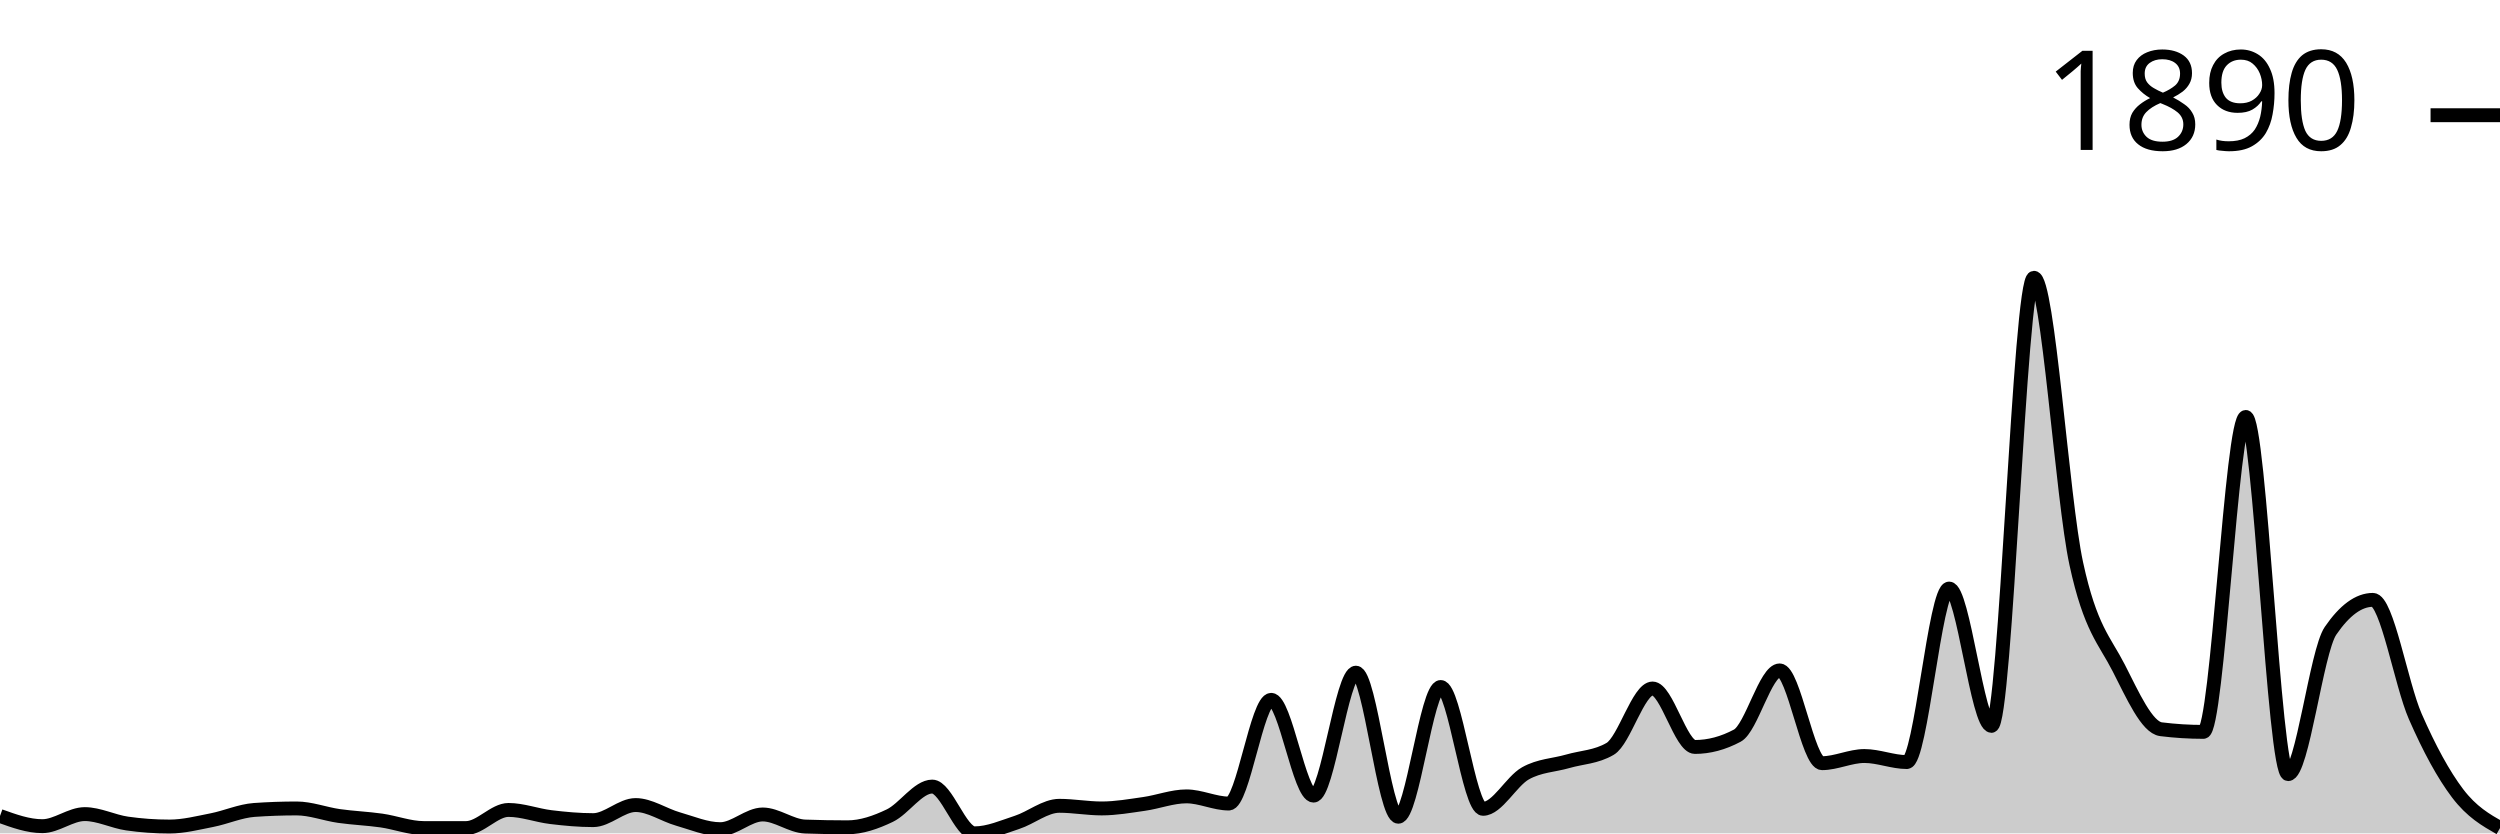
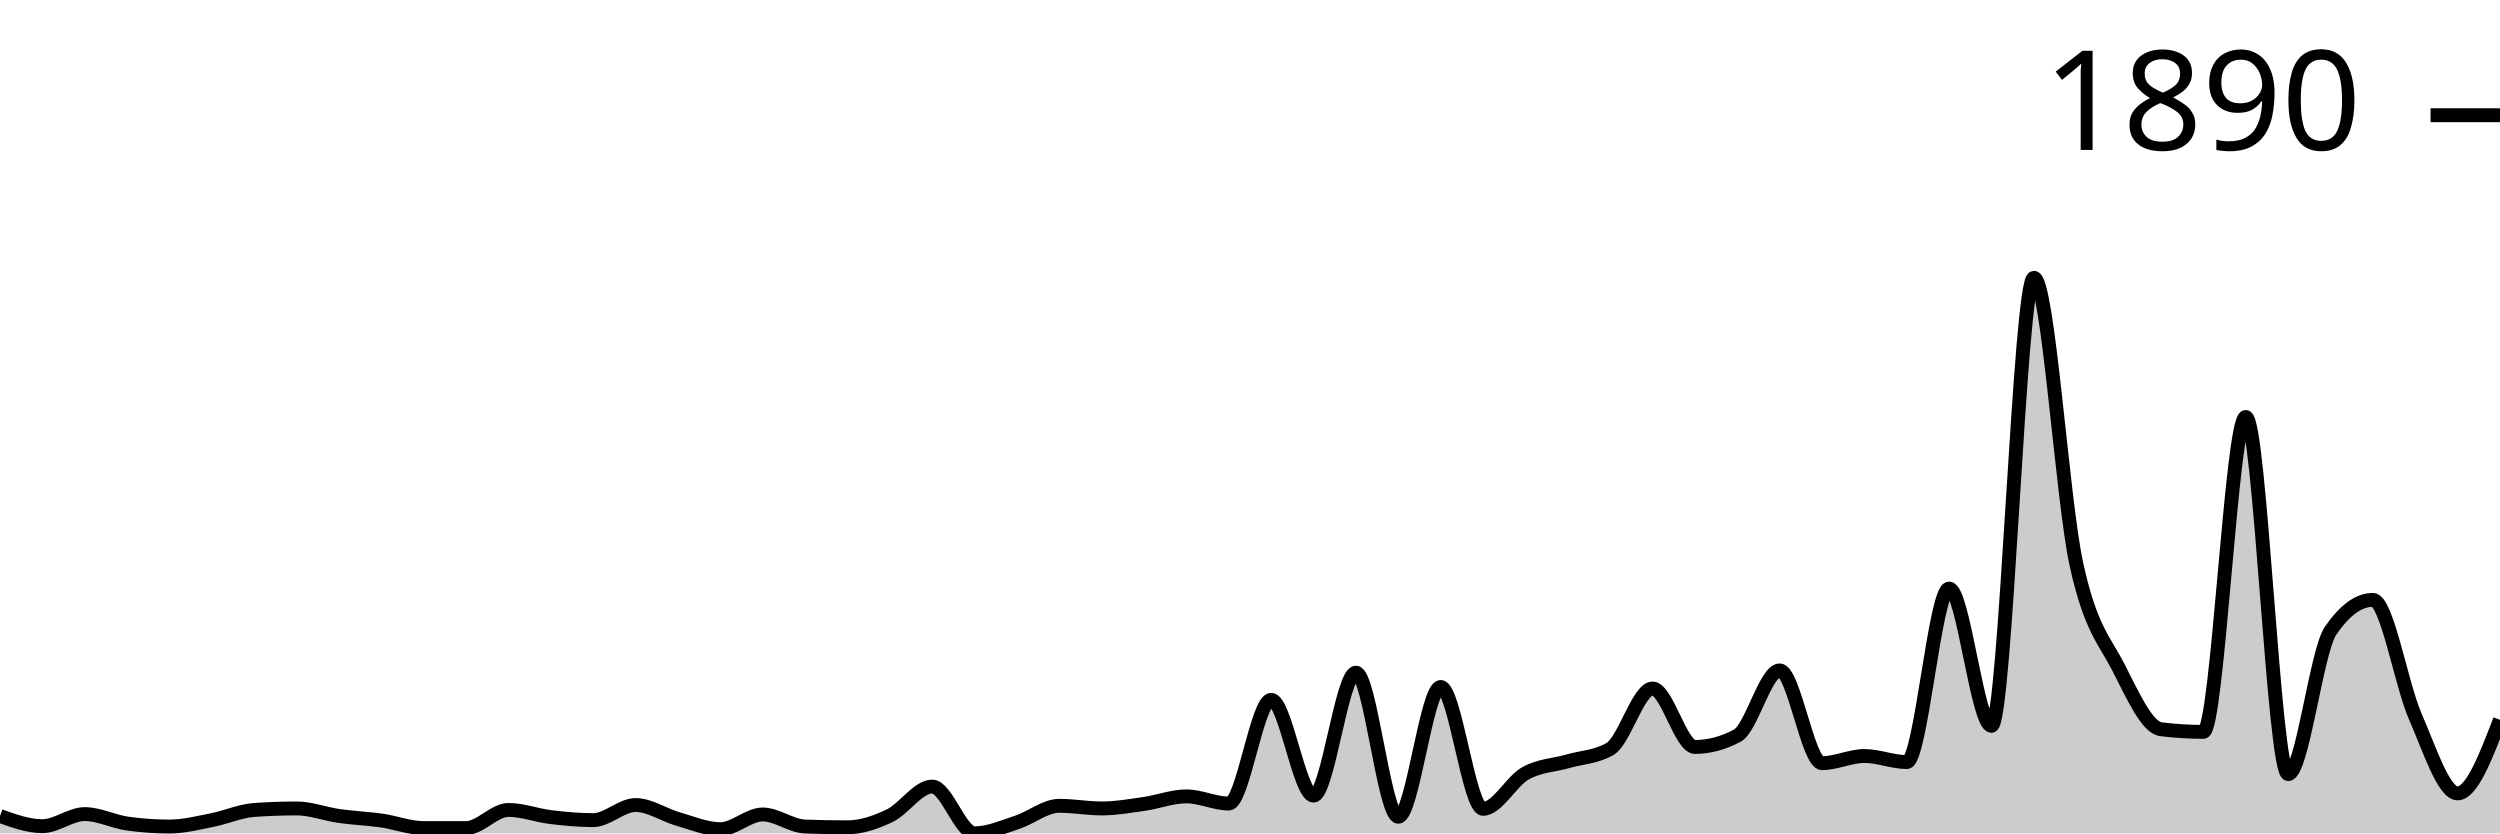
<svg xmlns="http://www.w3.org/2000/svg" viewBox="0 0 180 60">
  <g transform="translate(0,20)">
-     <path class="area" fill="rgba(0, 0, 0, 0.2)" d="M0,38.751C1.017,39.117,2.034,39.484,3.051,39.484C4.068,39.484,5.085,38.615,6.102,38.615C7.119,38.615,8.136,39.149,9.153,39.294C10.169,39.439,11.186,39.511,12.203,39.511C13.22,39.511,14.237,39.249,15.254,39.05C16.271,38.85,17.288,38.389,18.305,38.316C19.322,38.244,20.339,38.208,21.356,38.208C22.373,38.208,23.39,38.606,24.407,38.751C25.424,38.896,26.441,38.932,27.458,39.077C28.475,39.222,29.492,39.62,30.508,39.62C31.525,39.62,32.542,39.62,33.559,39.62C34.576,39.62,35.593,38.316,36.61,38.316C37.627,38.316,38.644,38.71,39.661,38.832C40.678,38.955,41.695,39.05,42.712,39.05C43.729,39.05,44.746,37.963,45.763,37.963C46.78,37.963,47.797,38.678,48.814,38.968C49.831,39.258,50.847,39.701,51.864,39.701C52.881,39.701,53.898,38.642,54.915,38.642C55.932,38.642,56.949,39.475,57.966,39.511C58.983,39.547,60,39.566,61.017,39.566C62.034,39.566,63.051,39.212,64.068,38.724C65.085,38.235,66.102,36.633,67.119,36.633C68.136,36.633,69.153,40,70.169,40C71.186,40,72.203,39.543,73.22,39.212C74.237,38.882,75.254,38.018,76.271,38.018C77.288,38.018,78.305,38.208,79.322,38.208C80.339,38.208,81.356,38.027,82.373,37.882C83.39,37.737,84.407,37.339,85.424,37.339C86.441,37.339,87.458,37.855,88.475,37.855C89.492,37.855,90.508,30.387,91.525,30.387C92.542,30.387,93.559,37.284,94.576,37.284C95.593,37.284,96.61,28.432,97.627,28.432C98.644,28.432,99.661,38.805,100.678,38.805C101.695,38.805,102.712,29.464,103.729,29.464C104.746,29.464,105.763,38.235,106.78,38.235C107.797,38.235,108.814,36.253,109.831,35.682C110.847,35.112,111.864,35.107,112.881,34.813C113.898,34.519,114.915,34.515,115.932,33.917C116.949,33.32,117.966,29.572,118.983,29.572C120,29.572,121.017,33.781,122.034,33.781C123.051,33.781,124.068,33.51,125.085,32.967C126.102,32.424,127.119,28.269,128.136,28.269C129.153,28.269,130.169,34.949,131.186,34.949C132.203,34.949,133.22,34.433,134.237,34.433C135.254,34.433,136.271,34.868,137.288,34.868C138.305,34.868,139.322,22.376,140.339,22.376C141.356,22.376,142.373,32.261,143.39,32.261C144.407,32.261,145.424,0,146.441,0C147.458,0,148.475,15.904,149.492,20.584C150.508,25.264,151.525,26.092,152.542,28.079C153.559,30.066,154.576,32.378,155.593,32.505C156.61,32.632,157.627,32.695,158.644,32.695C159.661,32.695,160.678,10.02,161.695,10.02C162.712,10.02,163.729,35.737,164.746,35.737C165.763,35.737,166.78,26.902,167.797,25.418C168.814,23.933,169.831,23.191,170.847,23.191C171.864,23.191,172.881,29.26,173.898,31.582C174.915,33.904,175.932,35.782,176.949,37.122C177.966,38.461,178.983,39.041,180,39.62L180,40C178.983,40,177.966,40,176.949,40C175.932,40,174.915,40,173.898,40C172.881,40,171.864,40,170.847,40C169.831,40,168.814,40,167.797,40C166.78,40,165.763,40,164.746,40C163.729,40,162.712,40,161.695,40C160.678,40,159.661,40,158.644,40C157.627,40,156.61,40,155.593,40C154.576,40,153.559,40,152.542,40C151.525,40,150.508,40,149.492,40C148.475,40,147.458,40,146.441,40C145.424,40,144.407,40,143.39,40C142.373,40,141.356,40,140.339,40C139.322,40,138.305,40,137.288,40C136.271,40,135.254,40,134.237,40C133.22,40,132.203,40,131.186,40C130.169,40,129.153,40,128.136,40C127.119,40,126.102,40,125.085,40C124.068,40,123.051,40,122.034,40C121.017,40,120,40,118.983,40C117.966,40,116.949,40,115.932,40C114.915,40,113.898,40,112.881,40C111.864,40,110.847,40,109.831,40C108.814,40,107.797,40,106.78,40C105.763,40,104.746,40,103.729,40C102.712,40,101.695,40,100.678,40C99.661,40,98.644,40,97.627,40C96.61,40,95.593,40,94.576,40C93.559,40,92.542,40,91.525,40C90.508,40,89.492,40,88.475,40C87.458,40,86.441,40,85.424,40C84.407,40,83.39,40,82.373,40C81.356,40,80.339,40,79.322,40C78.305,40,77.288,40,76.271,40C75.254,40,74.237,40,73.22,40C72.203,40,71.186,40,70.169,40C69.153,40,68.136,40,67.119,40C66.102,40,65.085,40,64.068,40C63.051,40,62.034,40,61.017,40C60,40,58.983,40,57.966,40C56.949,40,55.932,40,54.915,40C53.898,40,52.881,40,51.864,40C50.847,40,49.831,40,48.814,40C47.797,40,46.78,40,45.763,40C44.746,40,43.729,40,42.712,40C41.695,40,40.678,40,39.661,40C38.644,40,37.627,40,36.61,40C35.593,40,34.576,40,33.559,40C32.542,40,31.525,40,30.508,40C29.492,40,28.475,40,27.458,40C26.441,40,25.424,40,24.407,40C23.39,40,22.373,40,21.356,40C20.339,40,19.322,40,18.305,40C17.288,40,16.271,40,15.254,40C14.237,40,13.22,40,12.203,40C11.186,40,10.169,40,9.153,40C8.136,40,7.119,40,6.102,40C5.085,40,4.068,40,3.051,40C2.034,40,1.017,40,0,40Z" />
-     <path class="line" stroke="black" fill="none" d="M0,38.751C1.017,39.117,2.034,39.484,3.051,39.484C4.068,39.484,5.085,38.615,6.102,38.615C7.119,38.615,8.136,39.149,9.153,39.294C10.169,39.439,11.186,39.511,12.203,39.511C13.22,39.511,14.237,39.249,15.254,39.05C16.271,38.85,17.288,38.389,18.305,38.316C19.322,38.244,20.339,38.208,21.356,38.208C22.373,38.208,23.39,38.606,24.407,38.751C25.424,38.896,26.441,38.932,27.458,39.077C28.475,39.222,29.492,39.62,30.508,39.62C31.525,39.62,32.542,39.62,33.559,39.62C34.576,39.62,35.593,38.316,36.61,38.316C37.627,38.316,38.644,38.71,39.661,38.832C40.678,38.955,41.695,39.05,42.712,39.05C43.729,39.05,44.746,37.963,45.763,37.963C46.78,37.963,47.797,38.678,48.814,38.968C49.831,39.258,50.847,39.701,51.864,39.701C52.881,39.701,53.898,38.642,54.915,38.642C55.932,38.642,56.949,39.475,57.966,39.511C58.983,39.547,60,39.566,61.017,39.566C62.034,39.566,63.051,39.212,64.068,38.724C65.085,38.235,66.102,36.633,67.119,36.633C68.136,36.633,69.153,40,70.169,40C71.186,40,72.203,39.543,73.22,39.212C74.237,38.882,75.254,38.018,76.271,38.018C77.288,38.018,78.305,38.208,79.322,38.208C80.339,38.208,81.356,38.027,82.373,37.882C83.39,37.737,84.407,37.339,85.424,37.339C86.441,37.339,87.458,37.855,88.475,37.855C89.492,37.855,90.508,30.387,91.525,30.387C92.542,30.387,93.559,37.284,94.576,37.284C95.593,37.284,96.61,28.432,97.627,28.432C98.644,28.432,99.661,38.805,100.678,38.805C101.695,38.805,102.712,29.464,103.729,29.464C104.746,29.464,105.763,38.235,106.78,38.235C107.797,38.235,108.814,36.253,109.831,35.682C110.847,35.112,111.864,35.107,112.881,34.813C113.898,34.519,114.915,34.515,115.932,33.917C116.949,33.32,117.966,29.572,118.983,29.572C120,29.572,121.017,33.781,122.034,33.781C123.051,33.781,124.068,33.51,125.085,32.967C126.102,32.424,127.119,28.269,128.136,28.269C129.153,28.269,130.169,34.949,131.186,34.949C132.203,34.949,133.22,34.433,134.237,34.433C135.254,34.433,136.271,34.868,137.288,34.868C138.305,34.868,139.322,22.376,140.339,22.376C141.356,22.376,142.373,32.261,143.39,32.261C144.407,32.261,145.424,0,146.441,0C147.458,0,148.475,15.904,149.492,20.584C150.508,25.264,151.525,26.092,152.542,28.079C153.559,30.066,154.576,32.378,155.593,32.505C156.61,32.632,157.627,32.695,158.644,32.695C159.661,32.695,160.678,10.02,161.695,10.02C162.712,10.02,163.729,35.737,164.746,35.737C165.763,35.737,166.78,26.902,167.797,25.418C168.814,23.933,169.831,23.191,170.847,23.191C171.864,23.191,172.881,29.26,173.898,31.582C174.915,33.904,175.932,35.782,176.949,37.122C177.966,38.461,178.983,39.041,180,39.62" />
+     <path class="area" fill="rgba(0, 0, 0, 0.2)" d="M0,38.751C1.017,39.117,2.034,39.484,3.051,39.484C4.068,39.484,5.085,38.615,6.102,38.615C7.119,38.615,8.136,39.149,9.153,39.294C10.169,39.439,11.186,39.511,12.203,39.511C13.22,39.511,14.237,39.249,15.254,39.05C16.271,38.85,17.288,38.389,18.305,38.316C19.322,38.244,20.339,38.208,21.356,38.208C22.373,38.208,23.39,38.606,24.407,38.751C25.424,38.896,26.441,38.932,27.458,39.077C28.475,39.222,29.492,39.62,30.508,39.62C31.525,39.62,32.542,39.62,33.559,39.62C34.576,39.62,35.593,38.316,36.61,38.316C37.627,38.316,38.644,38.71,39.661,38.832C40.678,38.955,41.695,39.05,42.712,39.05C43.729,39.05,44.746,37.963,45.763,37.963C46.78,37.963,47.797,38.678,48.814,38.968C49.831,39.258,50.847,39.701,51.864,39.701C52.881,39.701,53.898,38.642,54.915,38.642C55.932,38.642,56.949,39.475,57.966,39.511C58.983,39.547,60,39.566,61.017,39.566C62.034,39.566,63.051,39.212,64.068,38.724C65.085,38.235,66.102,36.633,67.119,36.633C68.136,36.633,69.153,40,70.169,40C71.186,40,72.203,39.543,73.22,39.212C74.237,38.882,75.254,38.018,76.271,38.018C77.288,38.018,78.305,38.208,79.322,38.208C80.339,38.208,81.356,38.027,82.373,37.882C83.39,37.737,84.407,37.339,85.424,37.339C86.441,37.339,87.458,37.855,88.475,37.855C89.492,37.855,90.508,30.387,91.525,30.387C92.542,30.387,93.559,37.284,94.576,37.284C95.593,37.284,96.61,28.432,97.627,28.432C98.644,28.432,99.661,38.805,100.678,38.805C101.695,38.805,102.712,29.464,103.729,29.464C104.746,29.464,105.763,38.235,106.78,38.235C107.797,38.235,108.814,36.253,109.831,35.682C110.847,35.112,111.864,35.107,112.881,34.813C113.898,34.519,114.915,34.515,115.932,33.917C116.949,33.32,117.966,29.572,118.983,29.572C120,29.572,121.017,33.781,122.034,33.781C123.051,33.781,124.068,33.51,125.085,32.967C126.102,32.424,127.119,28.269,128.136,28.269C129.153,28.269,130.169,34.949,131.186,34.949C132.203,34.949,133.22,34.433,134.237,34.433C135.254,34.433,136.271,34.868,137.288,34.868C138.305,34.868,139.322,22.376,140.339,22.376C141.356,22.376,142.373,32.261,143.39,32.261C144.407,32.261,145.424,0,146.441,0C147.458,0,148.475,15.904,149.492,20.584C150.508,25.264,151.525,26.092,152.542,28.079C153.559,30.066,154.576,32.378,155.593,32.505C156.61,32.632,157.627,32.695,158.644,32.695C159.661,32.695,160.678,10.02,161.695,10.02C162.712,10.02,163.729,35.737,164.746,35.737C165.763,35.737,166.78,26.902,167.797,25.418C168.814,23.933,169.831,23.191,170.847,23.191C171.864,23.191,172.881,29.26,173.898,31.582C174.915,33.904,175.932,37.122,176.949,37.122C177.966,37.122,178.983,34.474,180,31.826L180,40C178.983,40,177.966,40,176.949,40C175.932,40,174.915,40,173.898,40C172.881,40,171.864,40,170.847,40C169.831,40,168.814,40,167.797,40C166.78,40,165.763,40,164.746,40C163.729,40,162.712,40,161.695,40C160.678,40,159.661,40,158.644,40C157.627,40,156.61,40,155.593,40C154.576,40,153.559,40,152.542,40C151.525,40,150.508,40,149.492,40C148.475,40,147.458,40,146.441,40C145.424,40,144.407,40,143.39,40C142.373,40,141.356,40,140.339,40C139.322,40,138.305,40,137.288,40C136.271,40,135.254,40,134.237,40C133.22,40,132.203,40,131.186,40C130.169,40,129.153,40,128.136,40C127.119,40,126.102,40,125.085,40C124.068,40,123.051,40,122.034,40C121.017,40,120,40,118.983,40C117.966,40,116.949,40,115.932,40C114.915,40,113.898,40,112.881,40C111.864,40,110.847,40,109.831,40C108.814,40,107.797,40,106.78,40C105.763,40,104.746,40,103.729,40C102.712,40,101.695,40,100.678,40C99.661,40,98.644,40,97.627,40C96.61,40,95.593,40,94.576,40C93.559,40,92.542,40,91.525,40C90.508,40,89.492,40,88.475,40C87.458,40,86.441,40,85.424,40C84.407,40,83.39,40,82.373,40C81.356,40,80.339,40,79.322,40C78.305,40,77.288,40,76.271,40C75.254,40,74.237,40,73.22,40C72.203,40,71.186,40,70.169,40C69.153,40,68.136,40,67.119,40C66.102,40,65.085,40,64.068,40C63.051,40,62.034,40,61.017,40C60,40,58.983,40,57.966,40C56.949,40,55.932,40,54.915,40C53.898,40,52.881,40,51.864,40C50.847,40,49.831,40,48.814,40C47.797,40,46.78,40,45.763,40C44.746,40,43.729,40,42.712,40C41.695,40,40.678,40,39.661,40C38.644,40,37.627,40,36.61,40C35.593,40,34.576,40,33.559,40C32.542,40,31.525,40,30.508,40C29.492,40,28.475,40,27.458,40C26.441,40,25.424,40,24.407,40C23.39,40,22.373,40,21.356,40C20.339,40,19.322,40,18.305,40C17.288,40,16.271,40,15.254,40C14.237,40,13.22,40,12.203,40C11.186,40,10.169,40,9.153,40C8.136,40,7.119,40,6.102,40C5.085,40,4.068,40,3.051,40C2.034,40,1.017,40,0,40Z" />
+     <path class="line" stroke="black" fill="none" d="M0,38.751C1.017,39.117,2.034,39.484,3.051,39.484C4.068,39.484,5.085,38.615,6.102,38.615C7.119,38.615,8.136,39.149,9.153,39.294C10.169,39.439,11.186,39.511,12.203,39.511C13.22,39.511,14.237,39.249,15.254,39.05C16.271,38.85,17.288,38.389,18.305,38.316C19.322,38.244,20.339,38.208,21.356,38.208C22.373,38.208,23.39,38.606,24.407,38.751C25.424,38.896,26.441,38.932,27.458,39.077C28.475,39.222,29.492,39.62,30.508,39.62C31.525,39.62,32.542,39.62,33.559,39.62C34.576,39.62,35.593,38.316,36.61,38.316C37.627,38.316,38.644,38.71,39.661,38.832C40.678,38.955,41.695,39.05,42.712,39.05C43.729,39.05,44.746,37.963,45.763,37.963C46.78,37.963,47.797,38.678,48.814,38.968C49.831,39.258,50.847,39.701,51.864,39.701C52.881,39.701,53.898,38.642,54.915,38.642C55.932,38.642,56.949,39.475,57.966,39.511C58.983,39.547,60,39.566,61.017,39.566C62.034,39.566,63.051,39.212,64.068,38.724C65.085,38.235,66.102,36.633,67.119,36.633C68.136,36.633,69.153,40,70.169,40C71.186,40,72.203,39.543,73.22,39.212C74.237,38.882,75.254,38.018,76.271,38.018C77.288,38.018,78.305,38.208,79.322,38.208C80.339,38.208,81.356,38.027,82.373,37.882C83.39,37.737,84.407,37.339,85.424,37.339C86.441,37.339,87.458,37.855,88.475,37.855C89.492,37.855,90.508,30.387,91.525,30.387C92.542,30.387,93.559,37.284,94.576,37.284C95.593,37.284,96.61,28.432,97.627,28.432C98.644,28.432,99.661,38.805,100.678,38.805C101.695,38.805,102.712,29.464,103.729,29.464C104.746,29.464,105.763,38.235,106.78,38.235C107.797,38.235,108.814,36.253,109.831,35.682C110.847,35.112,111.864,35.107,112.881,34.813C113.898,34.519,114.915,34.515,115.932,33.917C116.949,33.32,117.966,29.572,118.983,29.572C120,29.572,121.017,33.781,122.034,33.781C123.051,33.781,124.068,33.51,125.085,32.967C126.102,32.424,127.119,28.269,128.136,28.269C129.153,28.269,130.169,34.949,131.186,34.949C132.203,34.949,133.22,34.433,134.237,34.433C135.254,34.433,136.271,34.868,137.288,34.868C138.305,34.868,139.322,22.376,140.339,22.376C141.356,22.376,142.373,32.261,143.39,32.261C144.407,32.261,145.424,0,146.441,0C147.458,0,148.475,15.904,149.492,20.584C150.508,25.264,151.525,26.092,152.542,28.079C153.559,30.066,154.576,32.378,155.593,32.505C156.61,32.632,157.627,32.695,158.644,32.695C159.661,32.695,160.678,10.02,161.695,10.02C162.712,10.02,163.729,35.737,164.746,35.737C165.763,35.737,166.78,26.902,167.797,25.418C168.814,23.933,169.831,23.191,170.847,23.191C171.864,23.191,172.881,29.26,173.898,31.582C174.915,33.904,175.932,37.122,176.949,37.122C177.966,37.122,178.983,34.474,180,31.826" />
    <path class="axis-ceiling" stroke-width="1" stroke="black" fill="none" d="M175,-11.704L180,-11.704" />
    <text class="axis-ceiling-label" font-family="sans-serif" text-anchor="end" font-size="10px" x="170" y="-9.204">1890</text>
  </g>
</svg>
